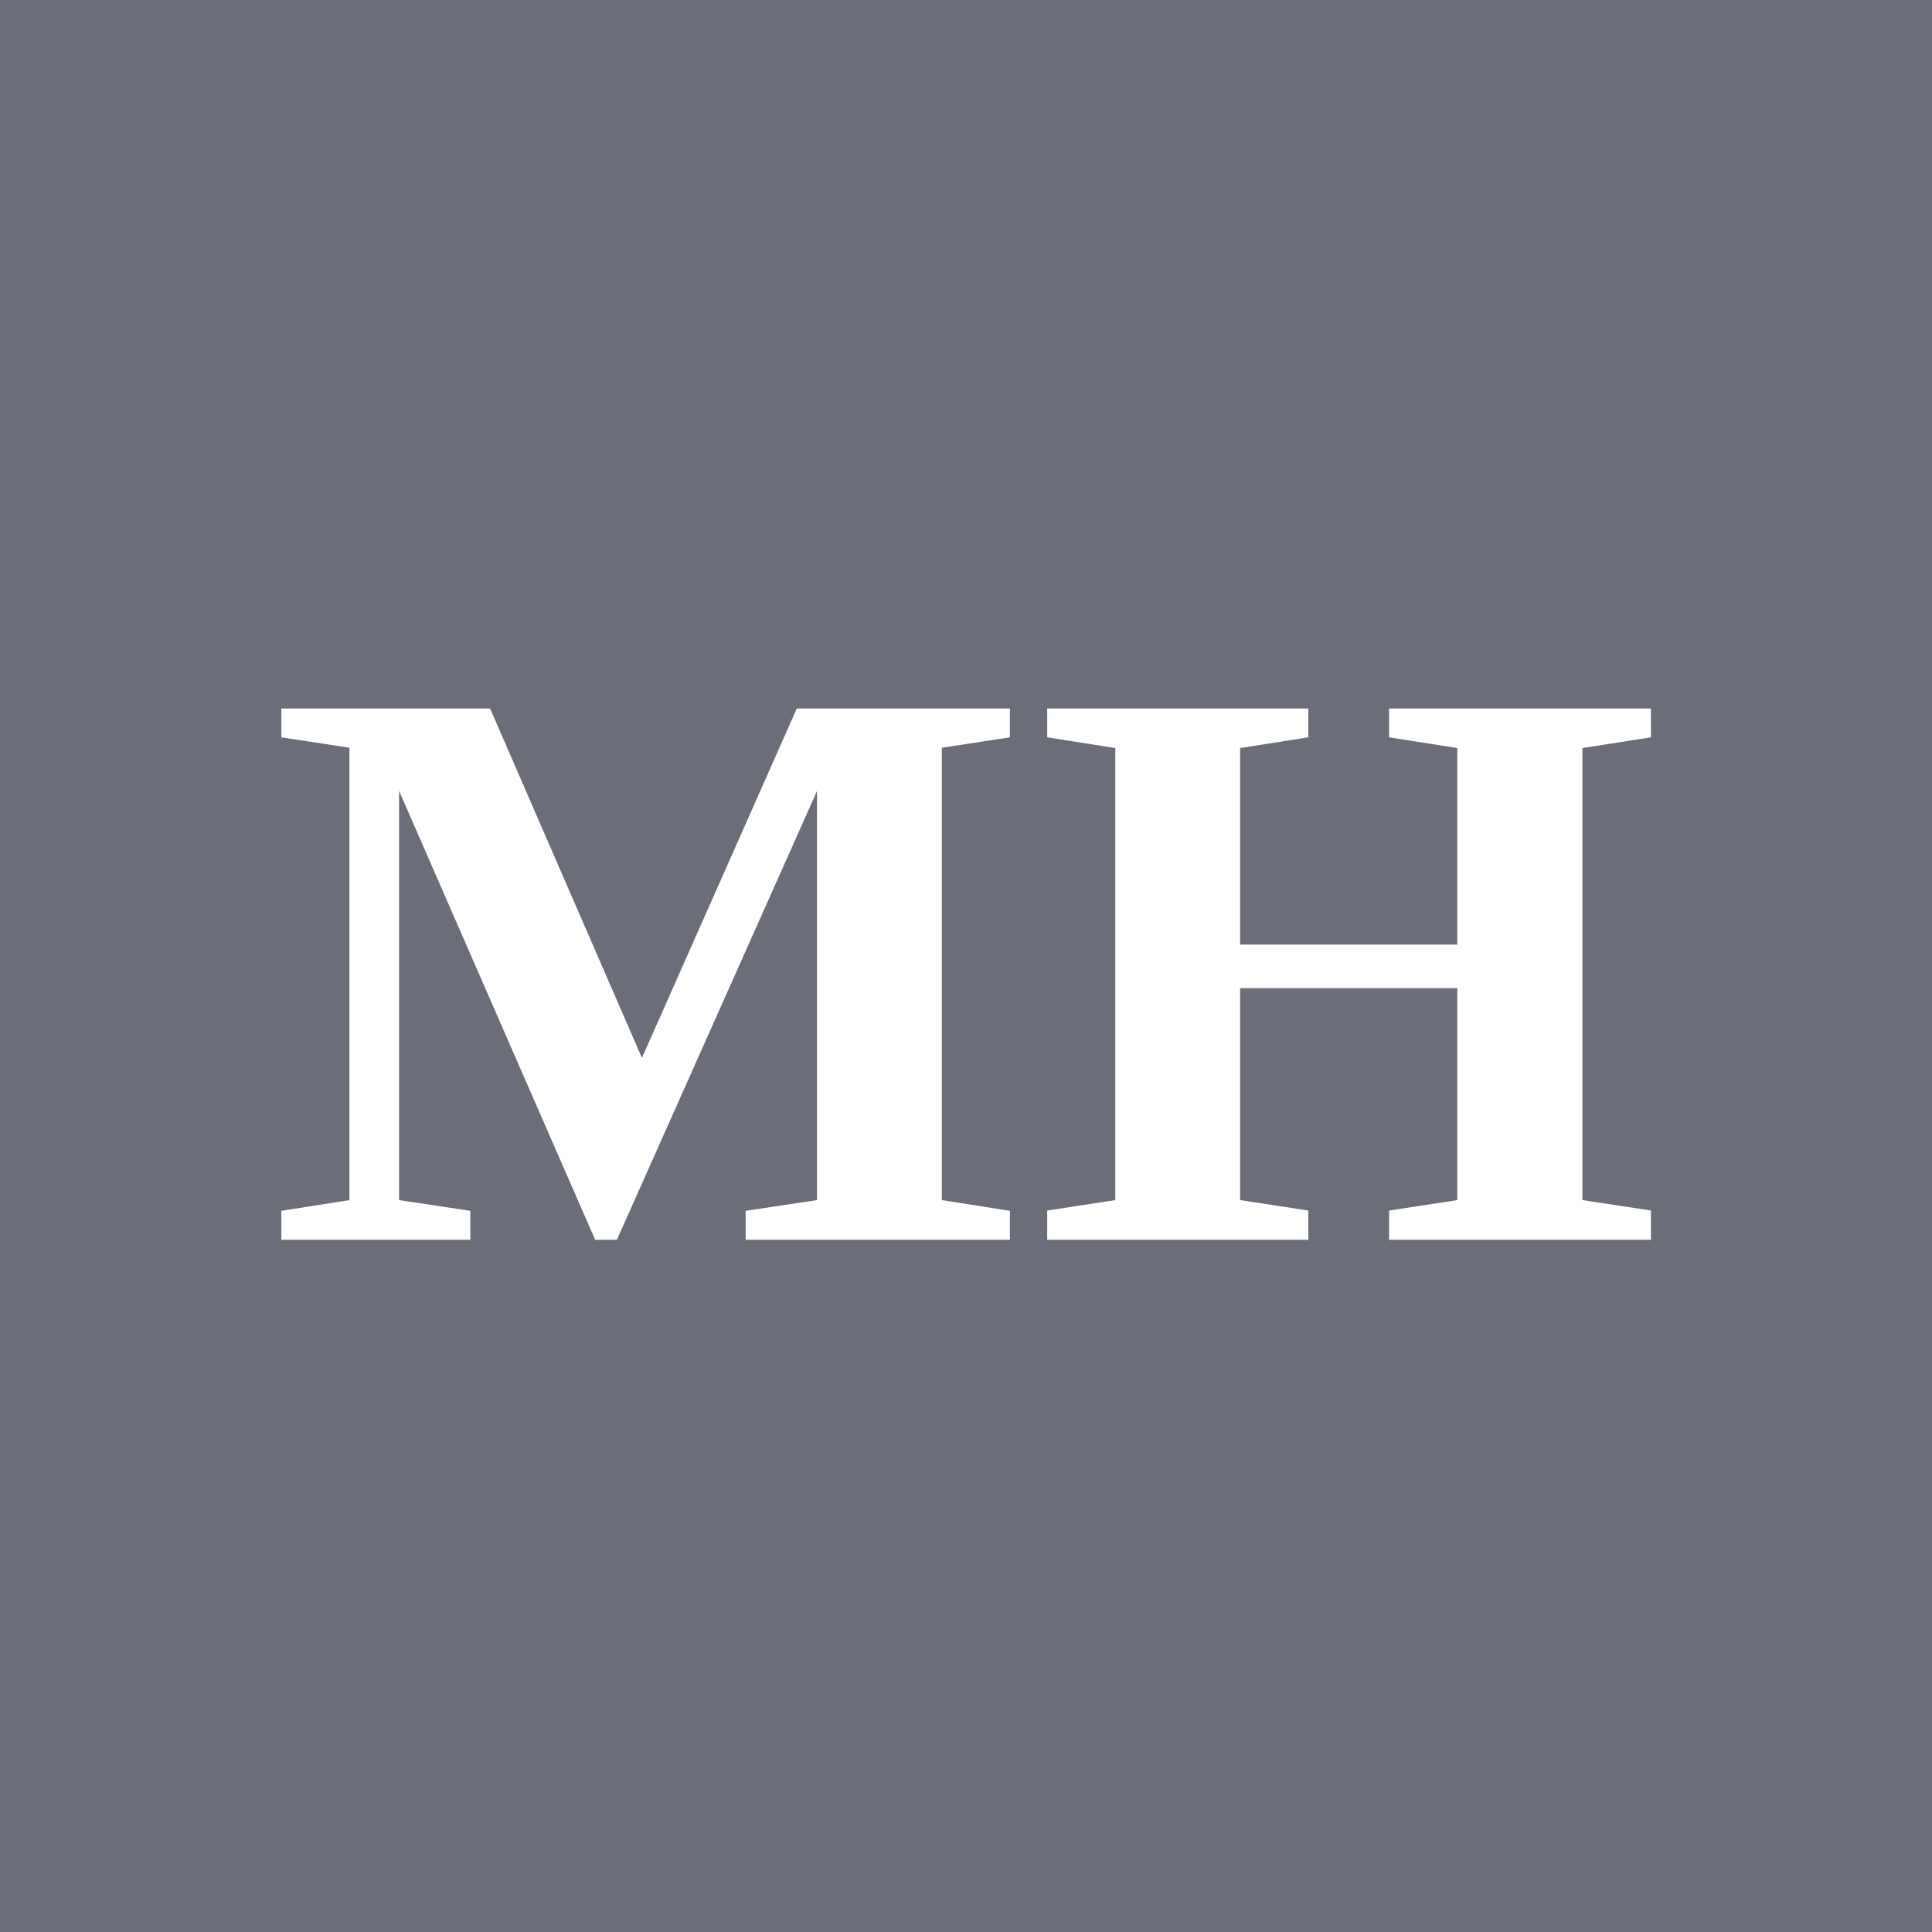
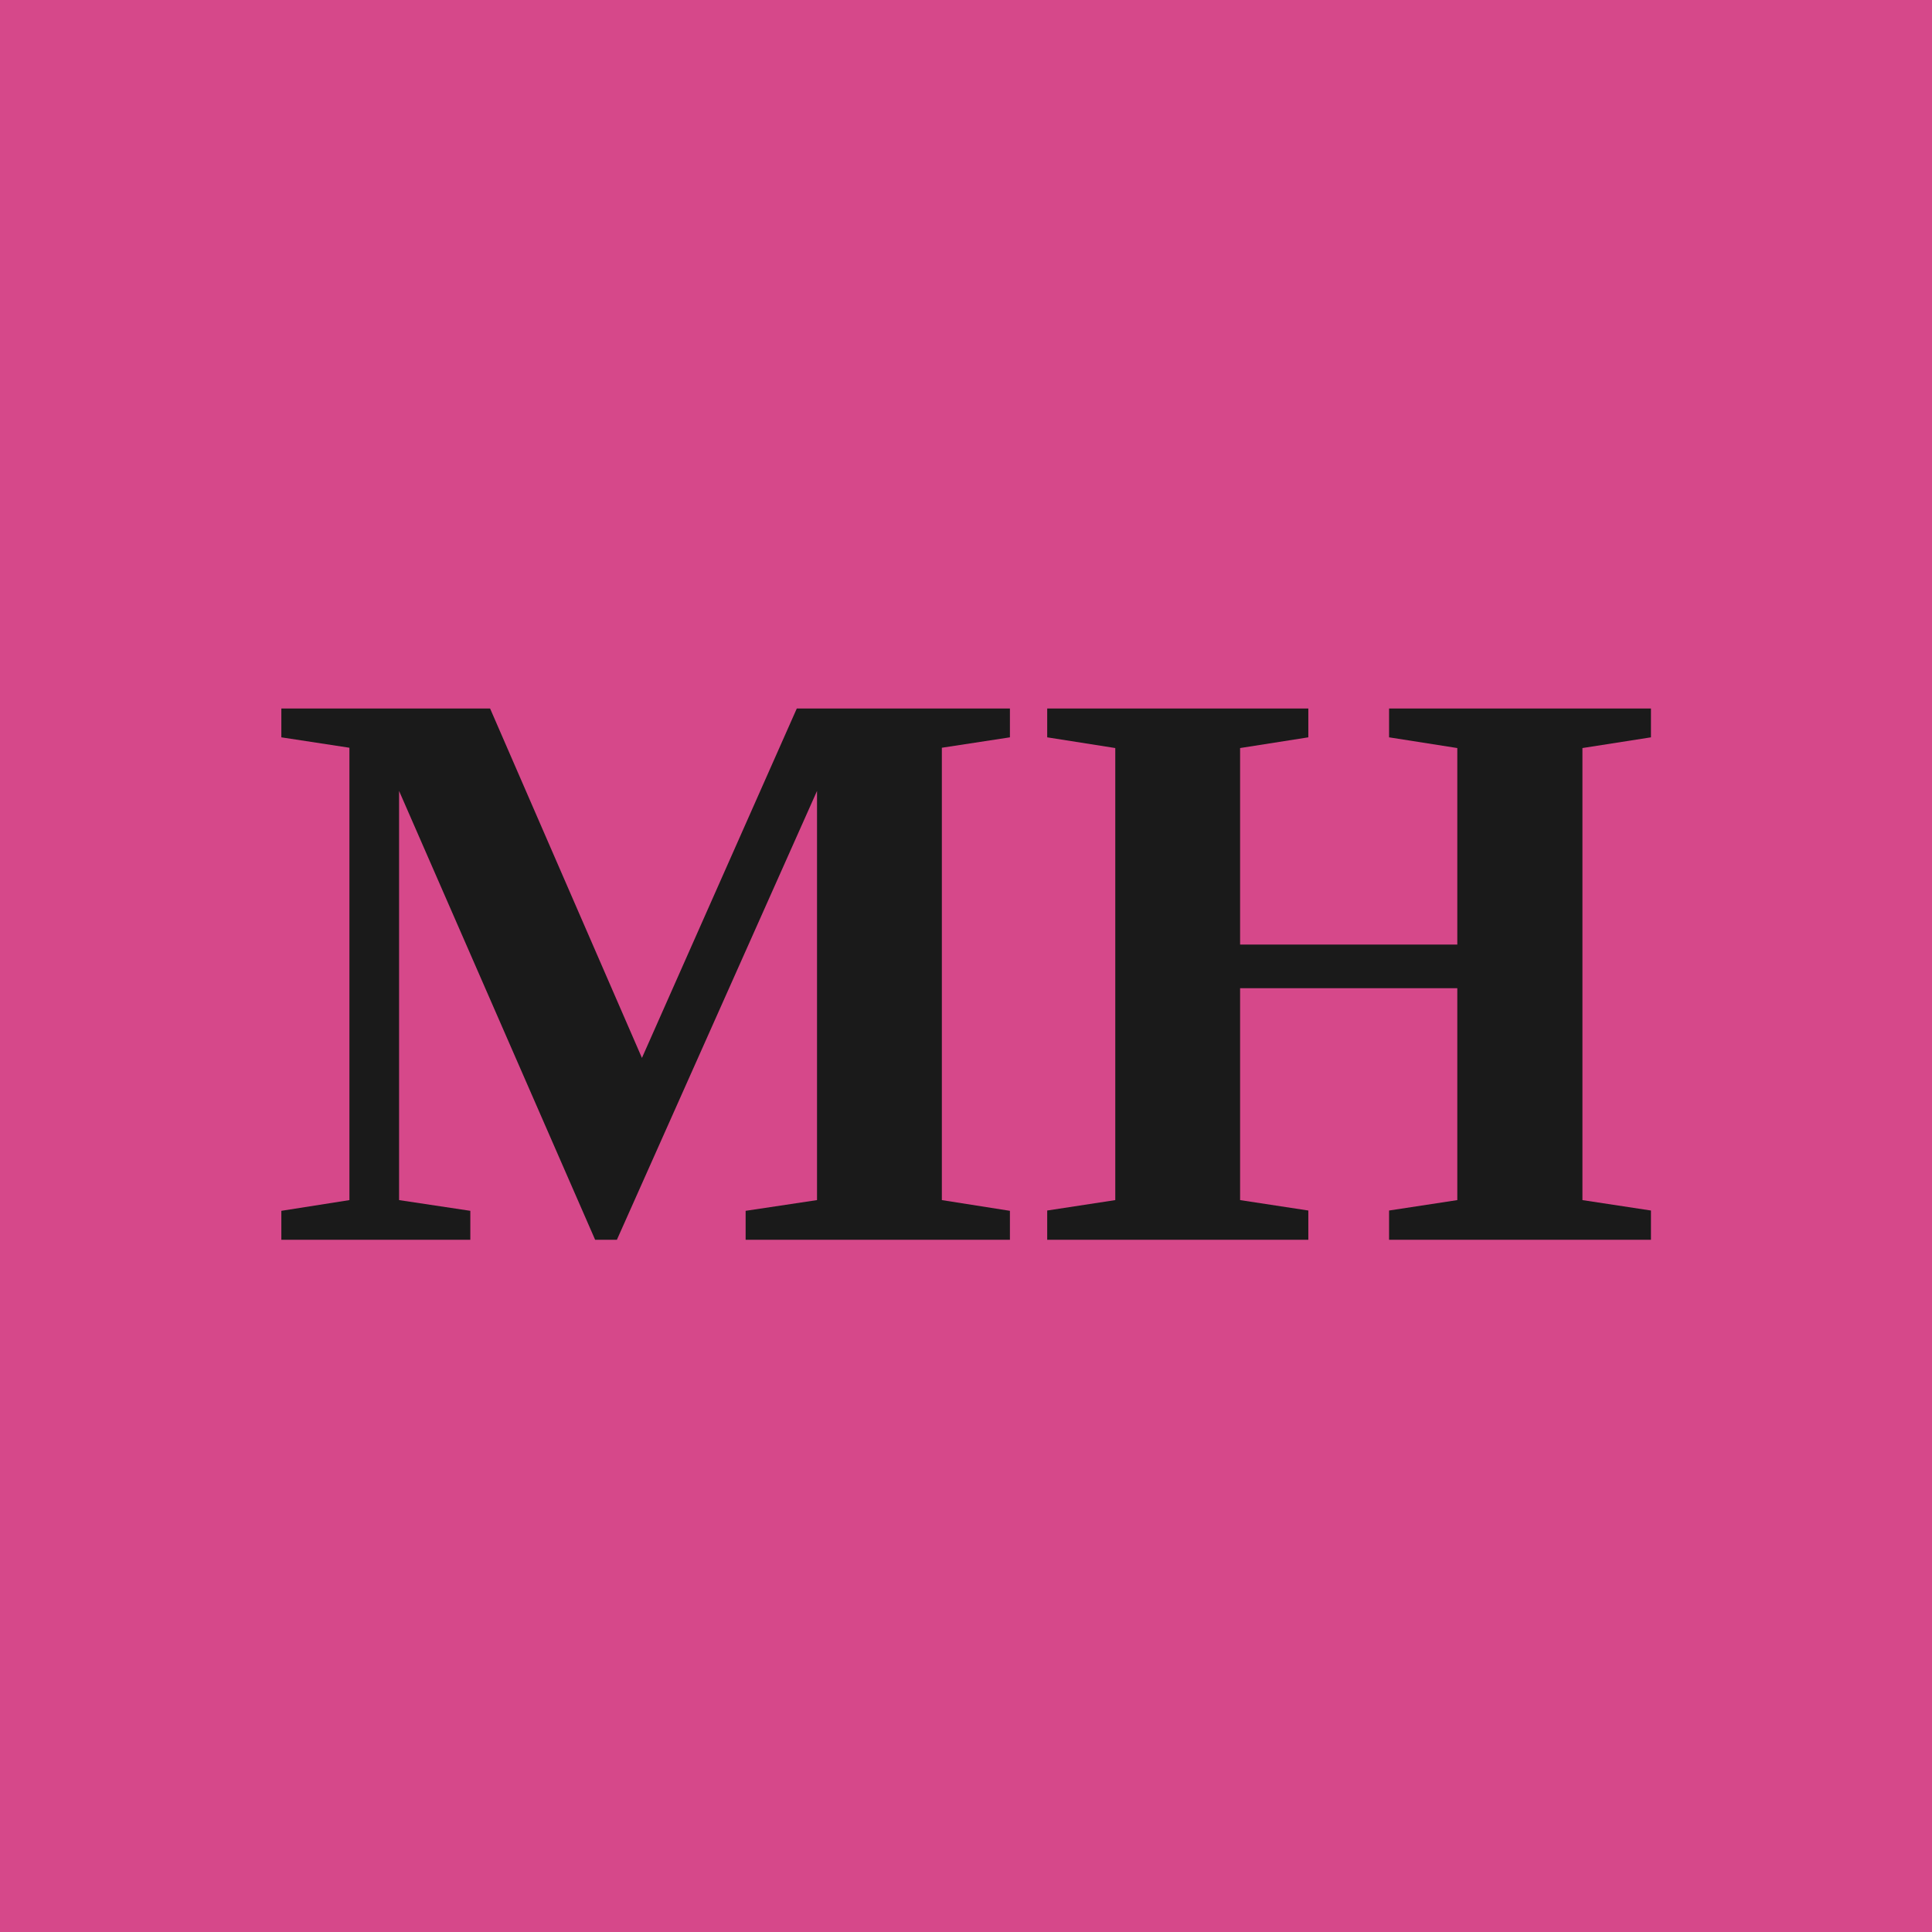
<svg xmlns="http://www.w3.org/2000/svg" viewBox="0 0 200 200" width="200" height="200" role="img" aria-label="Melouka Hadj-Mimoune">
-   <rect width="200" height="200" fill="#6B6E78" />
-   <text x="100" y="100" text-anchor="middle" dominant-baseline="central" font-family="Newsreader, Georgia, 'Times New Roman', serif" font-weight="700" font-size="84" fill="#FFFFFF">MH</text>
+   <rect width="200" height="200" fill="#D6488A" />
+   <text x="100" y="100" text-anchor="middle" dominant-baseline="central" font-family="Newsreader, Georgia, 'Times New Roman', serif" font-weight="700" font-size="84" fill="#1A1A1A">MH</text>
</svg>
